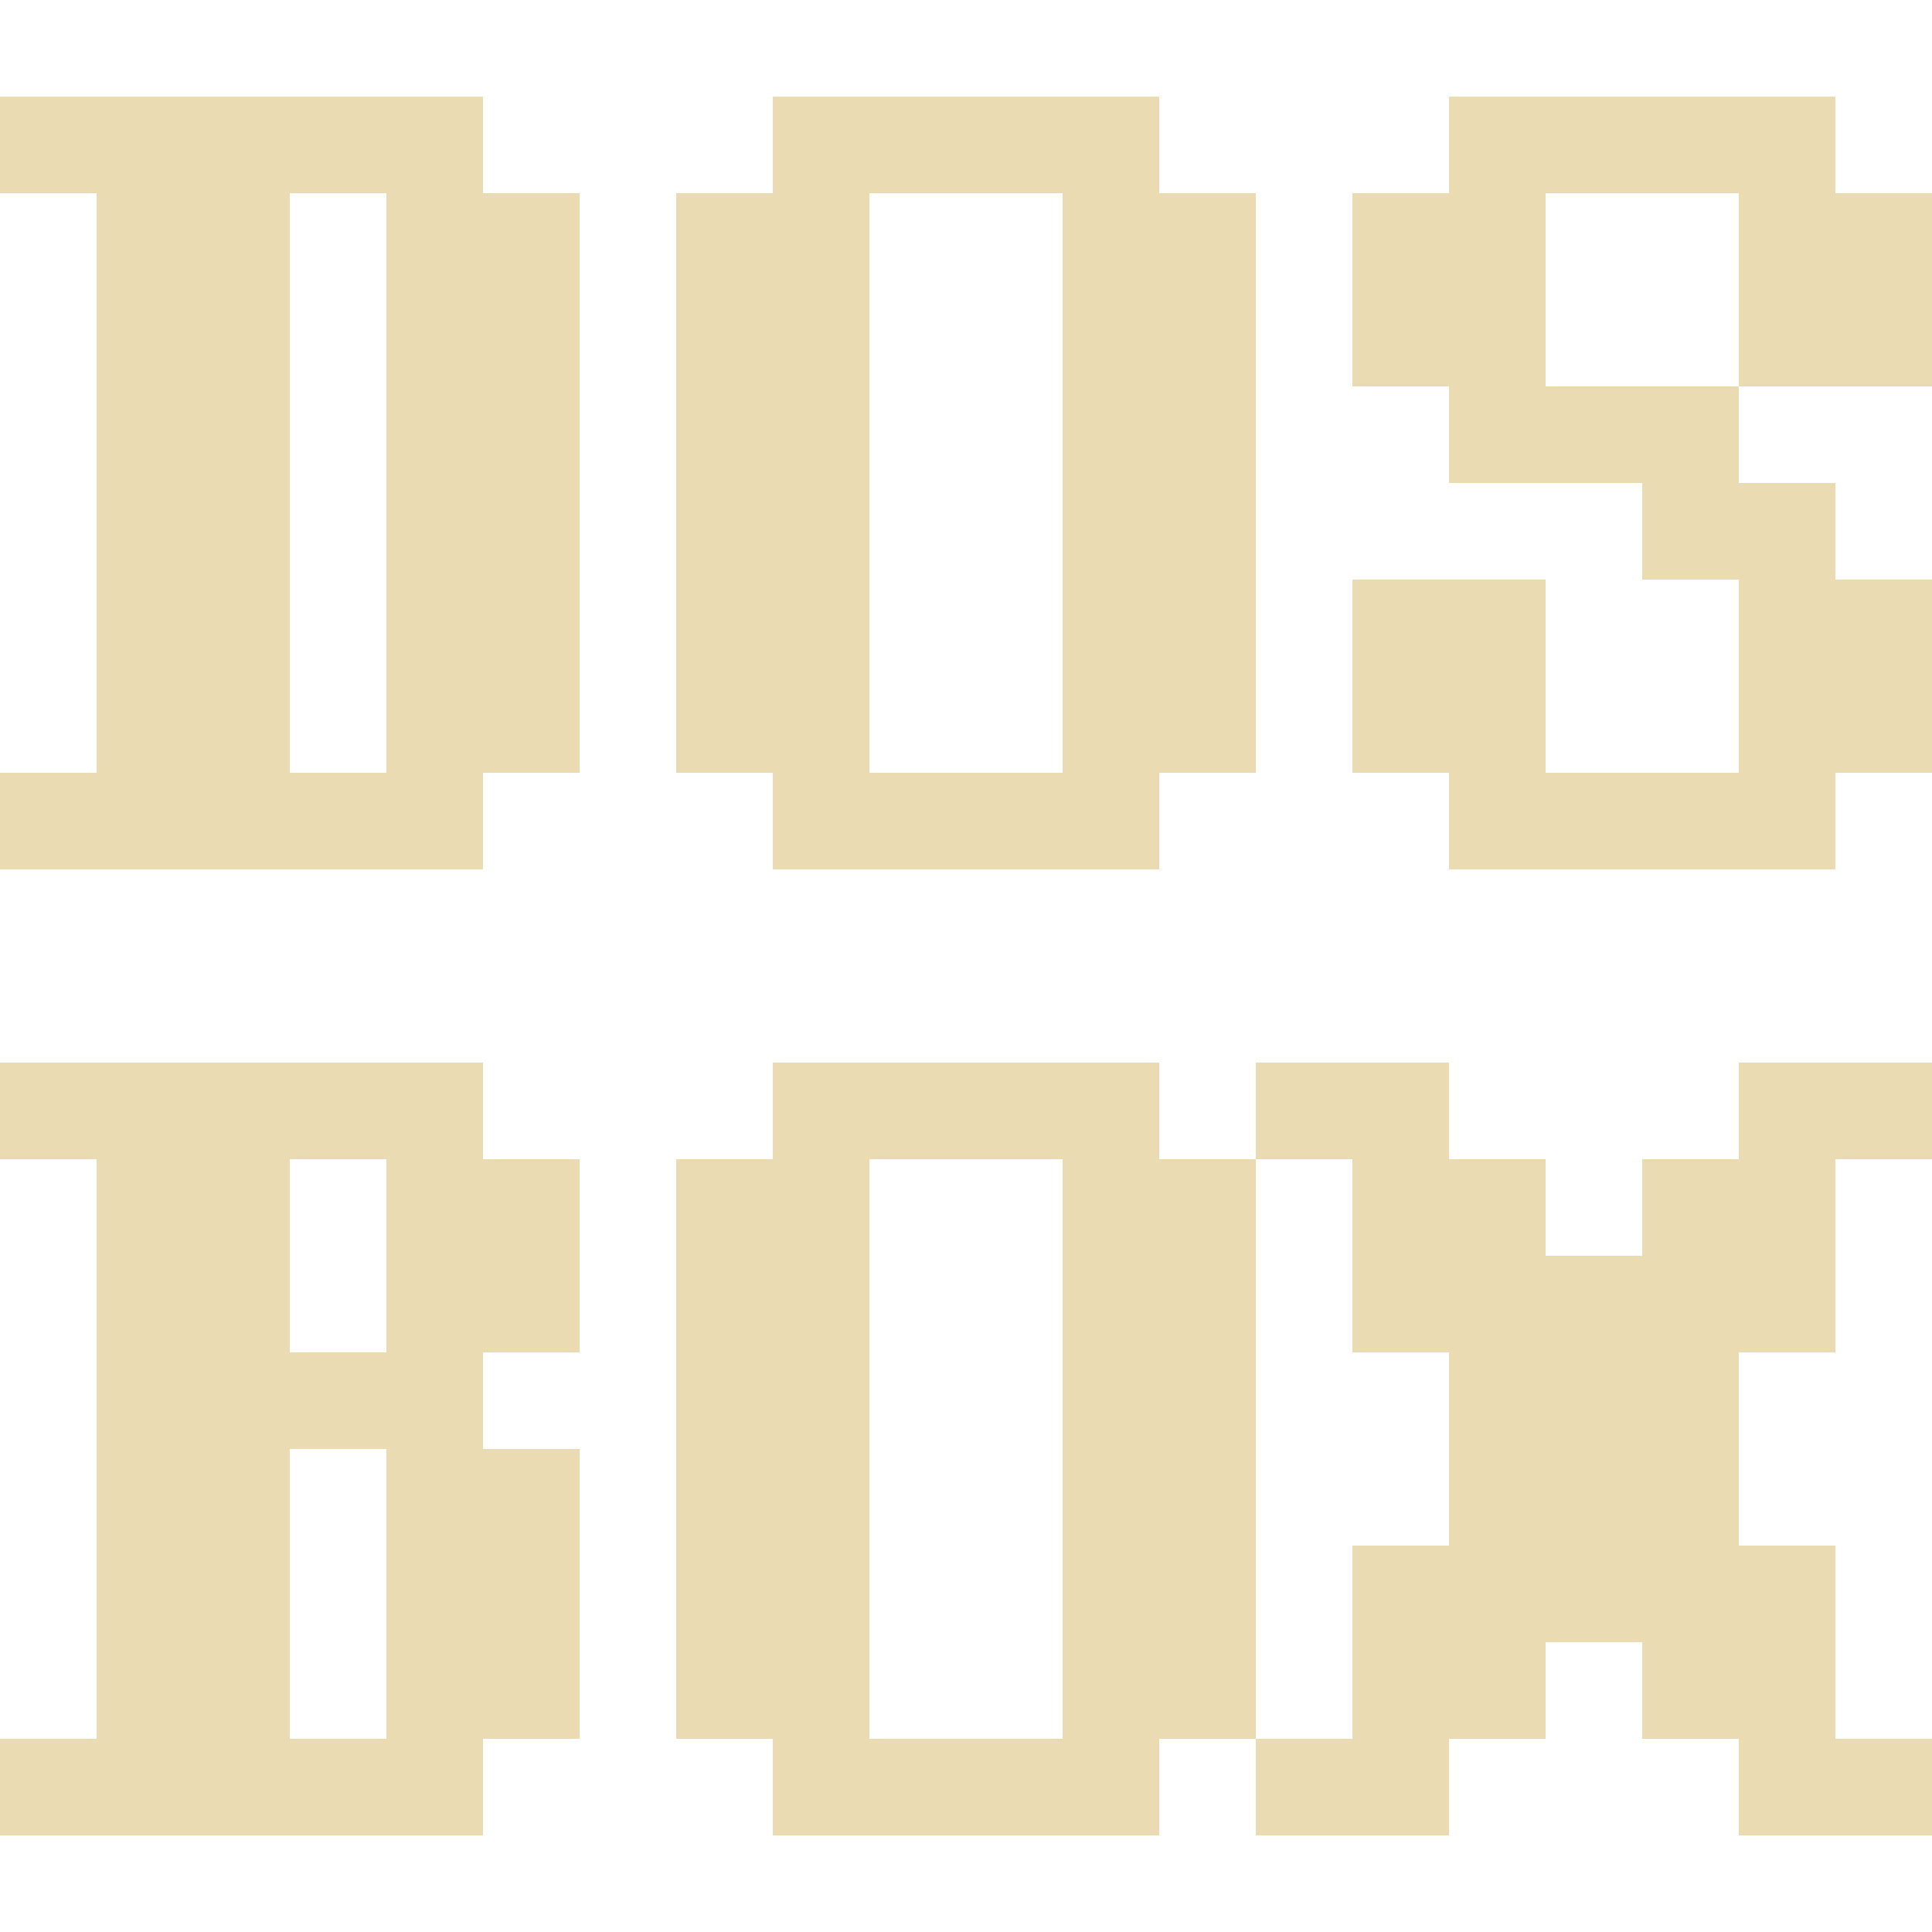
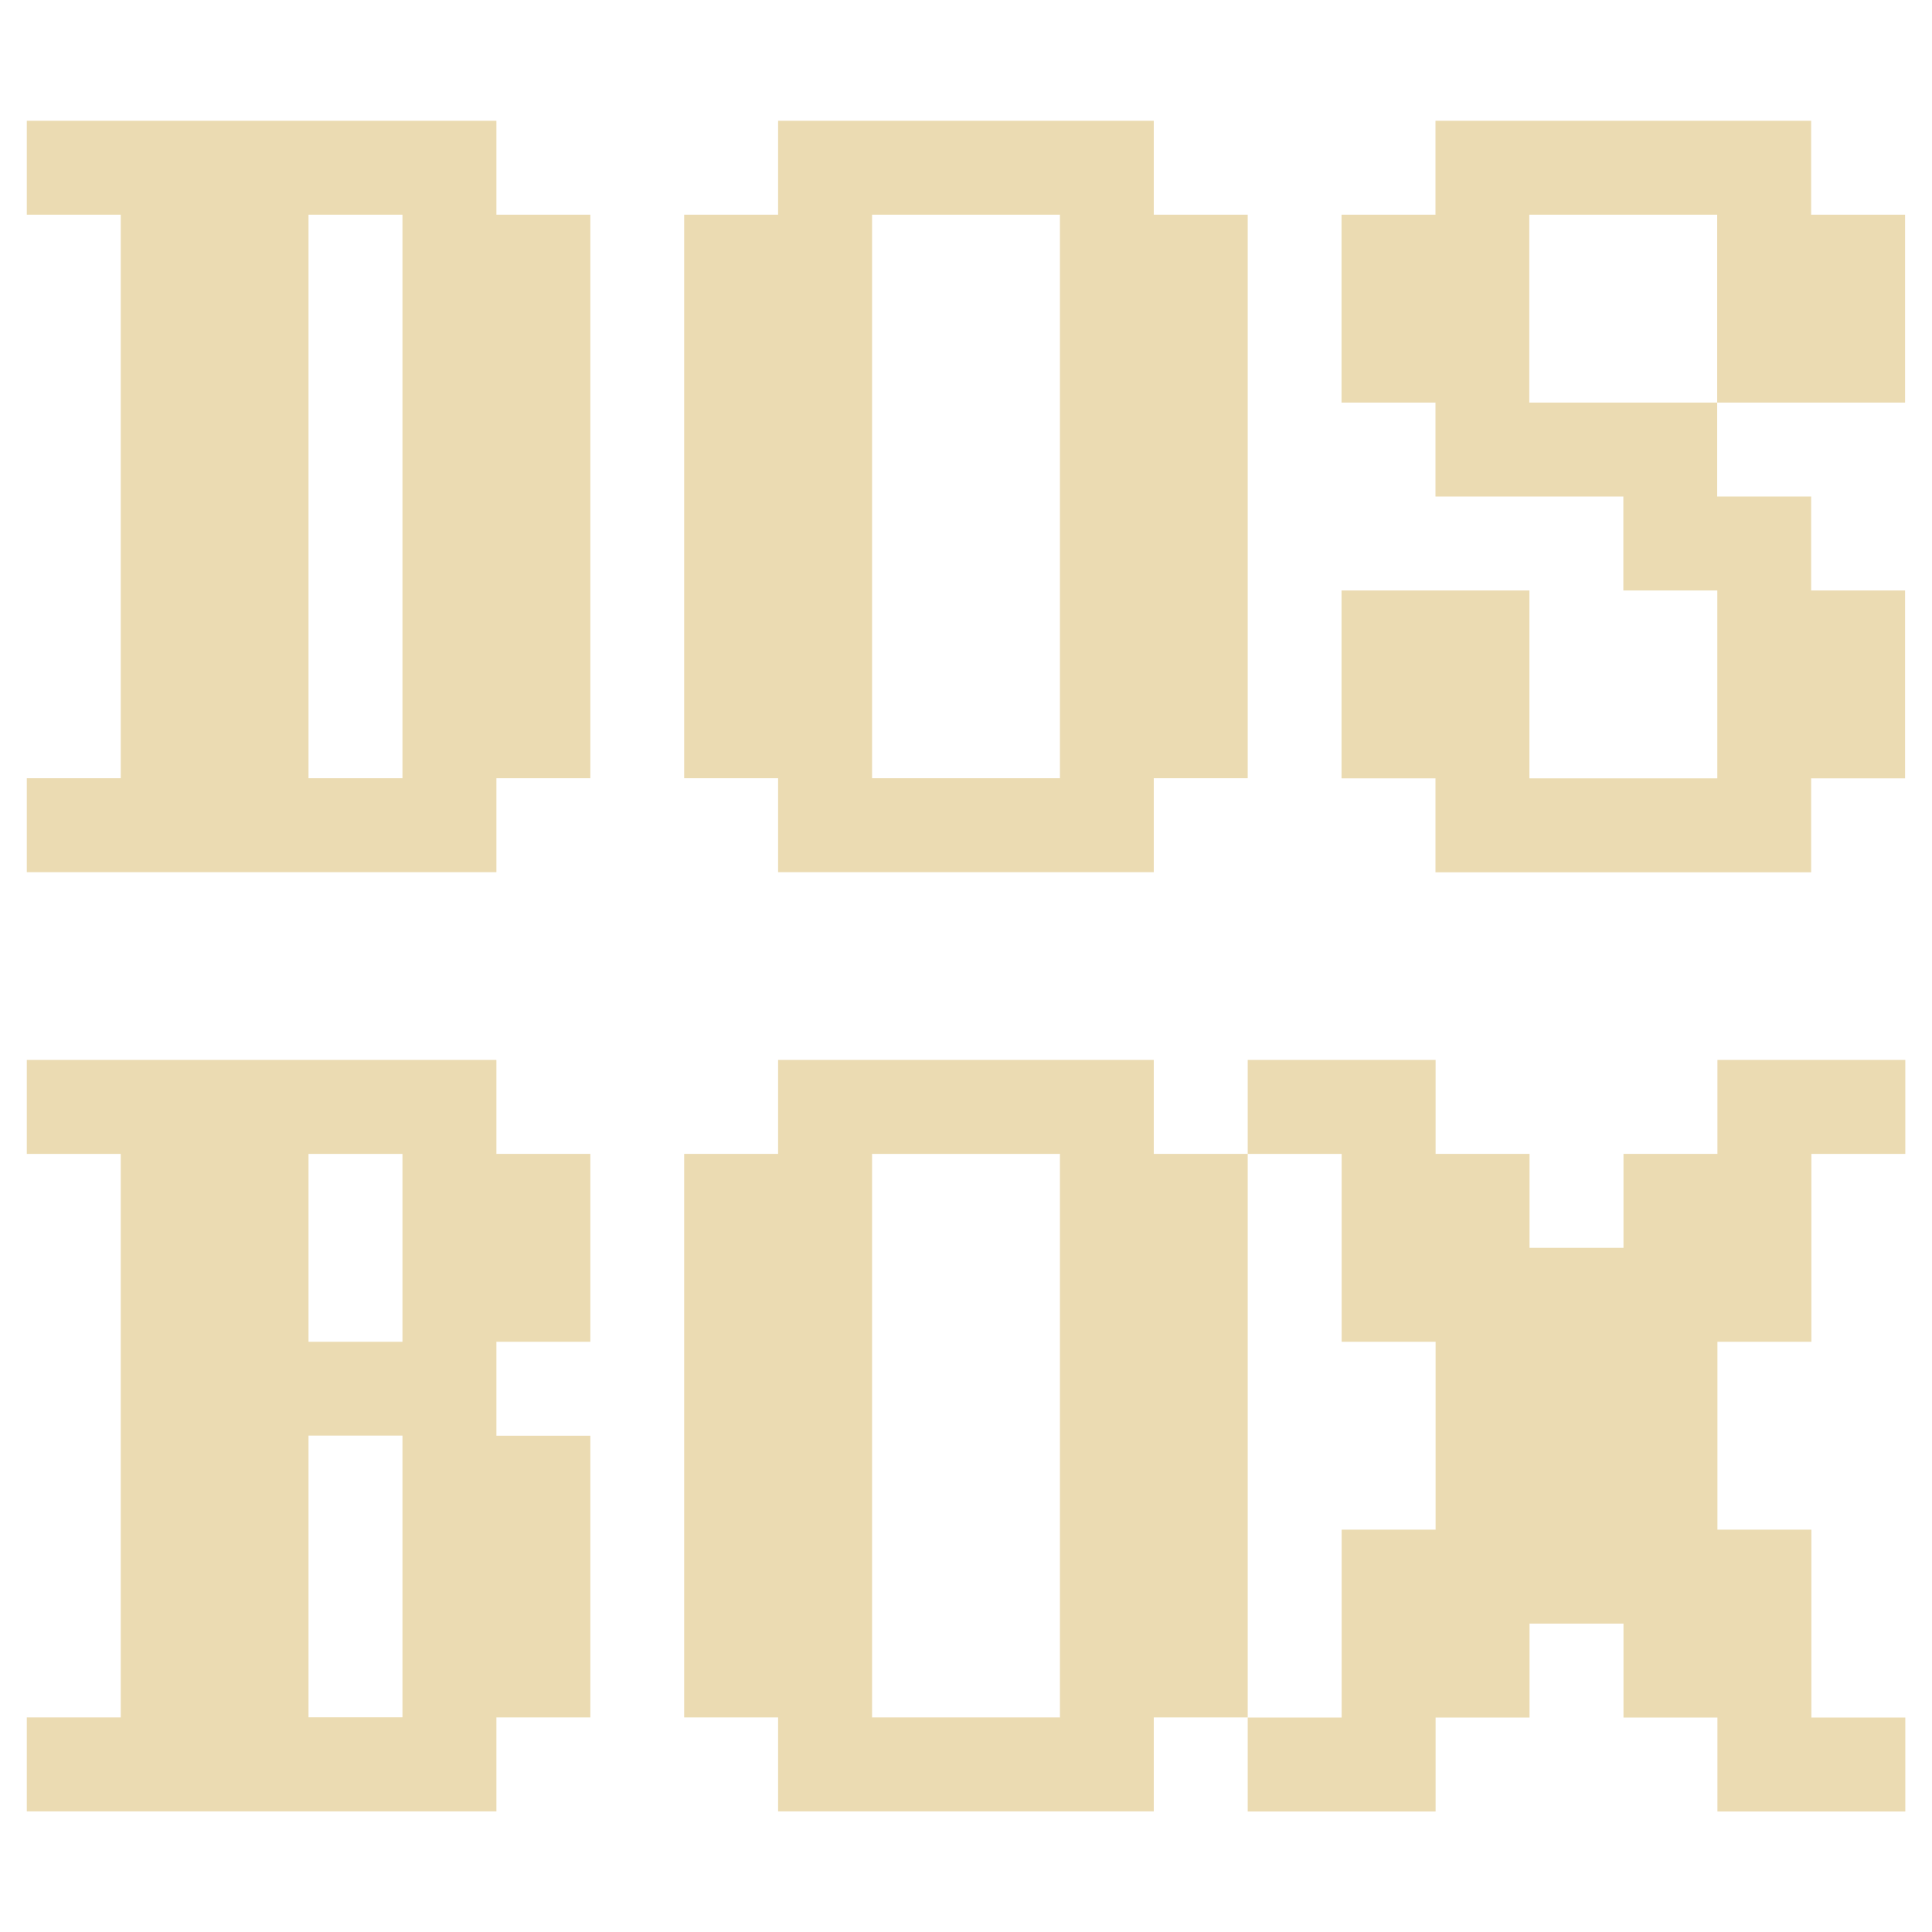
- <svg xmlns="http://www.w3.org/2000/svg" style="isolation:isolate" width="16" height="16" viewBox="0 0 16 16">
+ <svg xmlns="http://www.w3.org/2000/svg" width="16" height="16" version="1.1">
  <defs>
-     <style id="current-color-scheme" type="text/css">
-    .ColorScheme-Text { color:#ebdbb2; } .ColorScheme-Highlight { color:#458588; }
-   </style>
-     <linearGradient id="arrongin" x1="0%" x2="0%" y1="0%" y2="100%">
-       <stop offset="0%" style="stop-color:#d79921; stop-opacity:1" />
-       <stop offset="100%" style="stop-color:#b57614; stop-opacity:1" />
-     </linearGradient>
-     <linearGradient id="aurora" x1="0%" x2="0%" y1="0%" y2="100%">
-       <stop offset="0%" style="stop-color:#83a598; stop-opacity:1" />
-       <stop offset="100%" style="stop-color:#b16286; stop-opacity:1" />
-     </linearGradient>
-     <linearGradient id="fitdance" x1="0%" x2="0%" y1="0%" y2="100%">
-       <stop offset="0%" style="stop-color:#8ec07c; stop-opacity:1" />
-       <stop offset="100%" style="stop-color:#458588; stop-opacity:1" />
-     </linearGradient>
-     <linearGradient id="oomox" x1="0%" x2="0%" y1="0%" y2="100%">
-       <stop offset="0%" style="stop-color:#458588; stop-opacity:1" />
-       <stop offset="100%" style="stop-color:#928374; stop-opacity:1" />
-     </linearGradient>
-     <linearGradient id="rainblue" x1="0%" x2="0%" y1="0%" y2="100%">
-       <stop offset="0%" style="stop-color:#b8bb26; stop-opacity:1" />
-       <stop offset="100%" style="stop-color:#076678; stop-opacity:1" />
-     </linearGradient>
-     <linearGradient id="sunrise" x1="0%" x2="0%" y1="0%" y2="100%">
-       <stop offset="0%" style="stop-color: #fe8019; stop-opacity:1" />
-       <stop offset="100%" style="stop-color: #fabd2f; stop-opacity:1" />
-     </linearGradient>
-     <linearGradient id="telinkrin" x1="0%" x2="0%" y1="0%" y2="100%">
-       <stop offset="0%" style="stop-color: #83a598; stop-opacity:1" />
-       <stop offset="100%" style="stop-color: #83a598; stop-opacity:1" />
-     </linearGradient>
-     <linearGradient id="60spsycho" x1="0%" x2="0%" y1="0%" y2="100%">
-       <stop offset="0%" style="stop-color: #fb4934; stop-opacity:1" />
-       <stop offset="25%" style="stop-color: #fabd2f; stop-opacity:1" />
-       <stop offset="50%" style="stop-color: #fe8019; stop-opacity:1" />
-       <stop offset="100%" style="stop-color: #689d6a; stop-opacity:1" />
-     </linearGradient>
-     <linearGradient id="90ssummer" x1="0%" x2="0%" y1="0%" y2="100%">
-       <stop offset="0%" style="stop-color: #b16286; stop-opacity:1" />
-       <stop offset="20%" style="stop-color: #8ec07c; stop-opacity:1" />
-       <stop offset="50%" style="stop-color: #fabd2f; stop-opacity:1" />
-       <stop offset="100%" style="stop-color: #458588; stop-opacity:1" />
-     </linearGradient>
-     <linearGradient id="cyberneon" x1="0%" x2="0%" y1="0%" y2="100%">
-       <stop offset="0" style="stop-color:#83a598; stop-opacity:1" />
-       <stop offset="1" style="stop-color:#b16286; stop-opacity:1" />
-     </linearGradient>
-     <clipPath id="_clipPath_ugcicAqxLDmYJbzBkttaE40sSJ2QiQ6E">
-       <rect width="16" height="16" />
-     </clipPath>
+     <style type="text/css" id="current-color-scheme">.ColorScheme-Text { color:#ebdbb2; } .ColorScheme-Highlight { color:#458588; }</style>
  </defs>
-   <g clip-path="url(#_clipPath_ugcicAqxLDmYJbzBkttaE40sSJ2QiQ6E)">
-     <rect style="fill:#282828" fill-opacity="0" width="16" height="16" />
-     <path style="fill:currentColor" class="ColorScheme-Text" d="M 0 0.8 L 0 1.6 L 0.8 1.6 L 0.8 6.4 L 0 6.4 L 0 7.2 L 4 7.2 L 4 6.4 L 4.8 6.4 L 4.8 1.6 L 4 1.6 L 4 0.8 L 0 0.8 Z M 6.4 0.8 L 6.4 1.6 L 5.6 1.6 L 5.6 6.4 L 6.4 6.4 L 6.4 7.2 L 9.6 7.2 L 9.6 6.4 L 10.4 6.4 L 10.4 1.6 L 9.6 1.6 L 9.6 0.8 L 6.4 0.8 Z M 12 0.8 L 12 1.6 L 11.2 1.6 L 11.2 3.2 L 12 3.2 L 12 4 L 13.6 4 L 13.6 4.8 L 14.4 4.8 L 14.4 6.4 L 12.8 6.4 L 12.8 4.8 L 11.2 4.8 L 11.2 6.4 L 12 6.4 L 12 7.2 L 15.2 7.2 L 15.2 6.4 L 16 6.4 L 16 4.8 L 15.2 4.8 L 15.2 4 L 14.4 4 L 14.4 3.2 L 12.8 3.2 L 12.8 1.6 L 14.4 1.6 L 14.4 3.2 L 16 3.2 L 16 1.6 L 15.2 1.6 L 15.2 0.8 L 12 0.8 Z M 2.4 1.6 L 3.2 1.6 L 3.2 6.4 L 2.4 6.4 L 2.4 1.6 Z M 7.2 1.6 L 8.8 1.6 L 8.8 6.4 L 7.2 6.4 L 7.2 1.6 Z M 0 8.8 L 0 9.6 L 0.8 9.6 L 0.8 14.4 L 0 14.4 L 0 15.2 L 4 15.2 L 4 14.4 L 4.8 14.4 L 4.8 12 L 4 12 L 4 11.2 L 4.8 11.2 L 4.8 9.6 L 4 9.6 L 4 8.8 L 0 8.8 Z M 6.4 8.8 L 6.4 9.6 L 5.6 9.6 L 5.6 14.4 L 6.4 14.4 L 6.4 15.2 L 9.6 15.2 L 9.6 14.4 L 10.4 14.4 L 10.4 9.6 L 9.6 9.6 L 9.6 8.8 L 6.4 8.8 Z M 10.4 8.8 L 10.4 9.6 L 11.2 9.6 L 11.2 11.2 L 12 11.2 L 12 12.8 L 11.2 12.8 L 11.2 14.4 L 10.4 14.4 L 10.4 15.2 L 12 15.2 L 12 14.4 L 12.8 14.4 L 12.8 13.6 L 13.6 13.6 L 13.6 14.4 L 14.4 14.4 L 14.4 15.2 L 16 15.2 L 16 14.4 L 15.2 14.4 L 15.2 12.8 L 14.4 12.8 L 14.4 11.2 L 15.2 11.2 L 15.2 9.6 L 16 9.6 L 16 8.8 L 14.4 8.8 L 14.4 9.6 L 13.6 9.6 L 13.6 10.4 L 12.8 10.4 L 12.8 9.6 L 12 9.6 L 12 8.8 L 10.4 8.8 Z M 2.4 9.6 L 3.2 9.6 L 3.2 11.2 L 2.4 11.2 L 2.4 9.6 Z M 7.2 9.6 L 8.8 9.6 L 8.8 14.4 L 7.2 14.4 L 7.2 9.6 Z M 2.4 12 L 3.2 12 L 3.2 14.4 L 2.4 14.4 L 2.4 12 Z" />
-   </g>
+   <path class="ColorScheme-Text" fill="currentColor" d="m0.222 1v0.778h0.778v4.667h-0.778v0.778h3.889v-0.778h0.778v-4.667h-0.778v-0.778zm6.222 0v0.778h-0.778v4.667h0.778v0.778h3.111v-0.778h0.778v-4.667h-0.778v-0.778zm5.444 0v0.778h-0.778v1.556h0.778v0.778h1.556v0.778h0.778v1.556h-1.556v-1.556h-1.556v1.556h0.778v0.778h3.111v-0.778h0.778v-1.556h-0.778v-0.778h-0.778v-0.778h-1.556v-1.556h1.556v1.556h1.556v-1.556h-0.778v-0.778zm-9.333 0.778h0.778v4.667h-0.778zm4.667 0h1.556v4.667h-1.556zm-7 7v0.778h0.778v4.667h-0.778v0.778h3.889v-0.778h0.778v-2.333h-0.778v-0.778h0.778v-1.556h-0.778v-0.778zm6.222 0v0.778h-0.778v4.667h0.778v0.778h3.111v-0.778h0.778v-4.667h-0.778v-0.778zm3.889 0v0.778h0.778v1.556h0.778v1.556h-0.778v1.556h-0.778v0.778h1.556v-0.778h0.778v-0.778h0.778v0.778h0.778v0.778h1.556v-0.778h-0.778v-1.556h-0.778v-1.556h0.778v-1.556h0.778v-0.778h-1.556v0.778h-0.778v0.778h-0.778v-0.778h-0.778v-0.778zm-7.778 0.778h0.778v1.556h-0.778zm4.667 0h1.556v4.667h-1.556zm-4.667 2.333h0.778v2.333h-0.778z" />
</svg>
